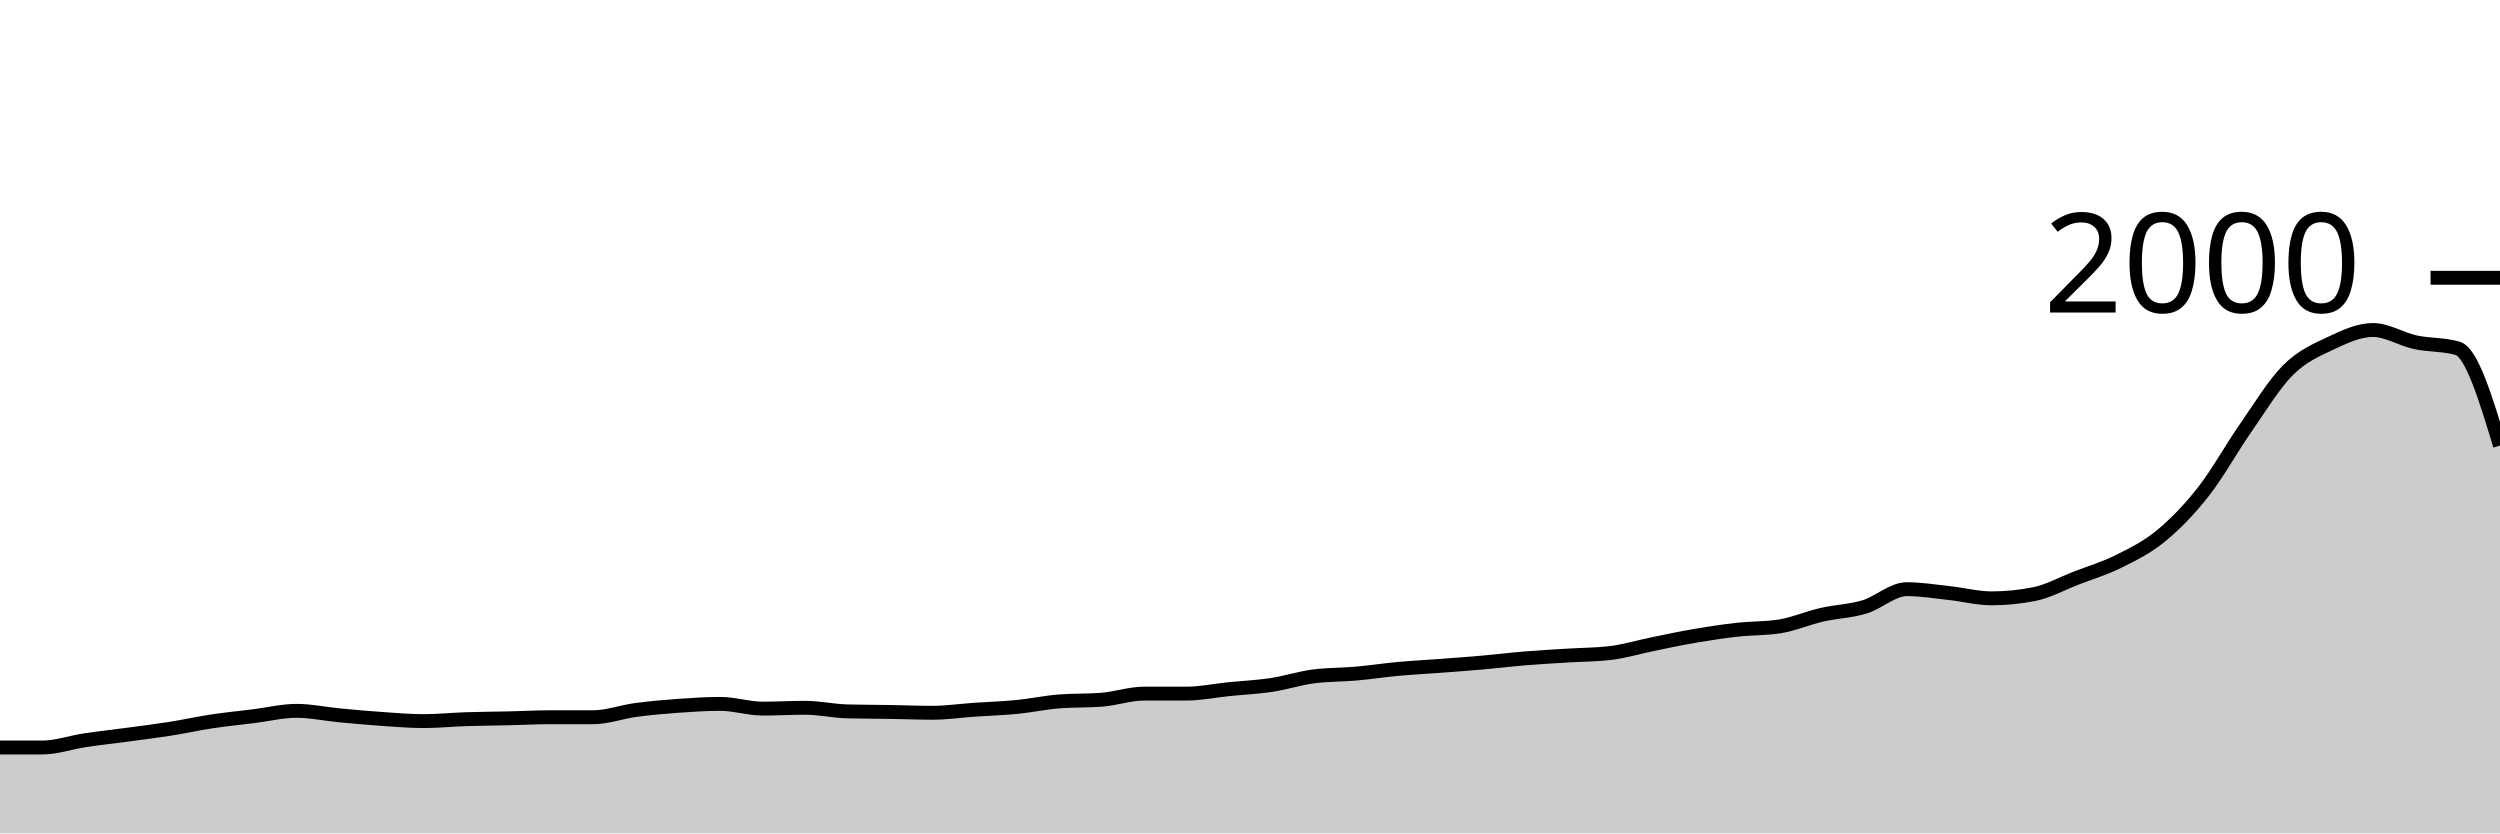
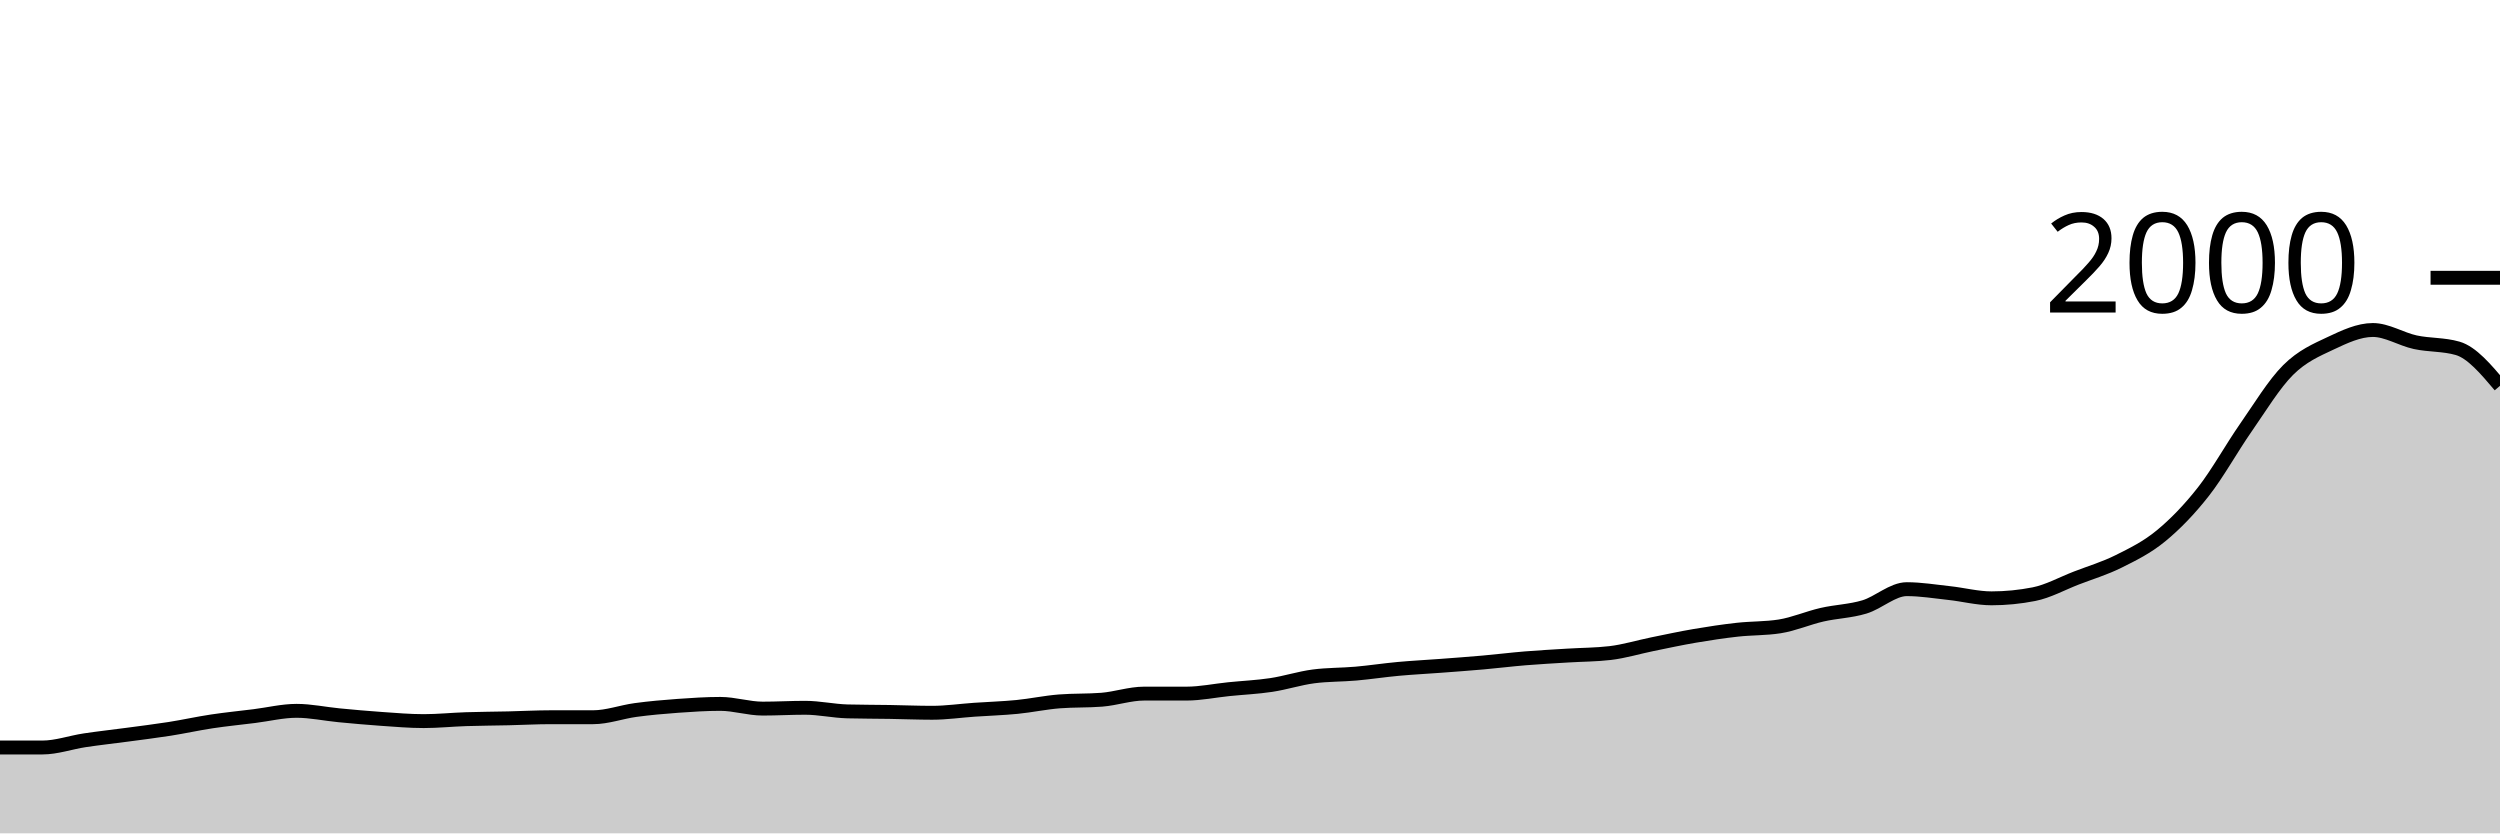
<svg xmlns="http://www.w3.org/2000/svg" viewBox="0 0 180 60">
  <g transform="translate(0,20)">
-     <path class="area" fill="rgba(0, 0, 0, 0.2)" d="M0,33.82C1.017,33.82,2.034,33.82,3.051,33.82C4.068,33.82,5.085,33.453,6.102,33.3C7.119,33.147,8.136,33.037,9.153,32.9C10.169,32.763,11.186,32.64,12.203,32.48C13.22,32.32,14.237,32.093,15.254,31.94C16.271,31.787,17.288,31.687,18.305,31.56C19.322,31.433,20.339,31.18,21.356,31.18C22.373,31.18,23.39,31.403,24.407,31.5C25.424,31.597,26.441,31.69,27.458,31.76C28.475,31.83,29.492,31.92,30.508,31.92C31.525,31.92,32.542,31.813,33.559,31.78C34.576,31.747,35.593,31.743,36.61,31.72C37.627,31.697,38.644,31.64,39.661,31.64C40.678,31.64,41.695,31.64,42.712,31.64C43.729,31.64,44.746,31.257,45.763,31.12C46.78,30.983,47.797,30.893,48.814,30.82C49.831,30.747,50.847,30.68,51.864,30.68C52.881,30.68,53.898,31.02,54.915,31.02C55.932,31.02,56.949,30.96,57.966,30.96C58.983,30.96,60,31.193,61.017,31.22C62.034,31.247,63.051,31.243,64.068,31.26C65.085,31.277,66.102,31.32,67.119,31.32C68.136,31.32,69.153,31.17,70.169,31.1C71.186,31.03,72.203,31,73.22,30.9C74.237,30.8,75.254,30.58,76.271,30.5C77.288,30.42,78.305,30.46,79.322,30.38C80.339,30.3,81.356,29.94,82.373,29.94C83.39,29.94,84.407,29.94,85.424,29.94C86.441,29.94,87.458,29.723,88.475,29.62C89.492,29.517,90.508,29.473,91.525,29.32C92.542,29.167,93.559,28.833,94.576,28.7C95.593,28.567,96.61,28.59,97.627,28.5C98.644,28.41,99.661,28.253,100.678,28.16C101.695,28.067,102.712,28.017,103.729,27.94C104.746,27.863,105.763,27.79,106.78,27.7C107.797,27.61,108.814,27.483,109.831,27.4C110.847,27.317,111.864,27.263,112.881,27.2C113.898,27.137,114.915,27.14,115.932,27.02C116.949,26.9,117.966,26.587,118.983,26.38C120,26.173,121.017,25.953,122.034,25.78C123.051,25.607,124.068,25.453,125.085,25.34C126.102,25.227,127.119,25.26,128.136,25.1C129.153,24.94,130.169,24.493,131.186,24.26C132.203,24.027,133.22,24.007,134.237,23.7C135.254,23.393,136.271,22.42,137.288,22.42C138.305,22.42,139.322,22.59,140.339,22.7C141.356,22.81,142.373,23.08,143.39,23.08C144.407,23.08,145.424,22.98,146.441,22.78C147.458,22.58,148.475,22.013,149.492,21.62C150.508,21.227,151.525,20.927,152.542,20.42C153.559,19.913,154.576,19.417,155.593,18.58C156.61,17.743,157.627,16.697,158.644,15.4C159.661,14.103,160.678,12.26,161.695,10.8C162.712,9.34,163.729,7.653,164.746,6.64C165.763,5.627,166.78,5.2,167.797,4.72C168.814,4.24,169.831,3.76,170.847,3.76C171.864,3.76,172.881,4.42,173.898,4.64C174.915,4.86,175.932,4.787,176.949,5.08C177.966,5.373,178.983,8.727,180,12.08L180,40C178.983,40,177.966,40,176.949,40C175.932,40,174.915,40,173.898,40C172.881,40,171.864,40,170.847,40C169.831,40,168.814,40,167.797,40C166.78,40,165.763,40,164.746,40C163.729,40,162.712,40,161.695,40C160.678,40,159.661,40,158.644,40C157.627,40,156.61,40,155.593,40C154.576,40,153.559,40,152.542,40C151.525,40,150.508,40,149.492,40C148.475,40,147.458,40,146.441,40C145.424,40,144.407,40,143.39,40C142.373,40,141.356,40,140.339,40C139.322,40,138.305,40,137.288,40C136.271,40,135.254,40,134.237,40C133.22,40,132.203,40,131.186,40C130.169,40,129.153,40,128.136,40C127.119,40,126.102,40,125.085,40C124.068,40,123.051,40,122.034,40C121.017,40,120,40,118.983,40C117.966,40,116.949,40,115.932,40C114.915,40,113.898,40,112.881,40C111.864,40,110.847,40,109.831,40C108.814,40,107.797,40,106.78,40C105.763,40,104.746,40,103.729,40C102.712,40,101.695,40,100.678,40C99.661,40,98.644,40,97.627,40C96.61,40,95.593,40,94.576,40C93.559,40,92.542,40,91.525,40C90.508,40,89.492,40,88.475,40C87.458,40,86.441,40,85.424,40C84.407,40,83.39,40,82.373,40C81.356,40,80.339,40,79.322,40C78.305,40,77.288,40,76.271,40C75.254,40,74.237,40,73.22,40C72.203,40,71.186,40,70.169,40C69.153,40,68.136,40,67.119,40C66.102,40,65.085,40,64.068,40C63.051,40,62.034,40,61.017,40C60,40,58.983,40,57.966,40C56.949,40,55.932,40,54.915,40C53.898,40,52.881,40,51.864,40C50.847,40,49.831,40,48.814,40C47.797,40,46.78,40,45.763,40C44.746,40,43.729,40,42.712,40C41.695,40,40.678,40,39.661,40C38.644,40,37.627,40,36.61,40C35.593,40,34.576,40,33.559,40C32.542,40,31.525,40,30.508,40C29.492,40,28.475,40,27.458,40C26.441,40,25.424,40,24.407,40C23.39,40,22.373,40,21.356,40C20.339,40,19.322,40,18.305,40C17.288,40,16.271,40,15.254,40C14.237,40,13.22,40,12.203,40C11.186,40,10.169,40,9.153,40C8.136,40,7.119,40,6.102,40C5.085,40,4.068,40,3.051,40C2.034,40,1.017,40,0,40Z" />
-     <path class="line" stroke="black" fill="none" d="M0,33.82C1.017,33.82,2.034,33.82,3.051,33.82C4.068,33.82,5.085,33.453,6.102,33.3C7.119,33.147,8.136,33.037,9.153,32.9C10.169,32.763,11.186,32.64,12.203,32.48C13.22,32.32,14.237,32.093,15.254,31.94C16.271,31.787,17.288,31.687,18.305,31.56C19.322,31.433,20.339,31.18,21.356,31.18C22.373,31.18,23.39,31.403,24.407,31.5C25.424,31.597,26.441,31.69,27.458,31.76C28.475,31.83,29.492,31.92,30.508,31.92C31.525,31.92,32.542,31.813,33.559,31.78C34.576,31.747,35.593,31.743,36.61,31.72C37.627,31.697,38.644,31.64,39.661,31.64C40.678,31.64,41.695,31.64,42.712,31.64C43.729,31.64,44.746,31.257,45.763,31.12C46.78,30.983,47.797,30.893,48.814,30.82C49.831,30.747,50.847,30.68,51.864,30.68C52.881,30.68,53.898,31.02,54.915,31.02C55.932,31.02,56.949,30.96,57.966,30.96C58.983,30.96,60,31.193,61.017,31.22C62.034,31.247,63.051,31.243,64.068,31.26C65.085,31.277,66.102,31.32,67.119,31.32C68.136,31.32,69.153,31.17,70.169,31.1C71.186,31.03,72.203,31,73.22,30.9C74.237,30.8,75.254,30.58,76.271,30.5C77.288,30.42,78.305,30.46,79.322,30.38C80.339,30.3,81.356,29.94,82.373,29.94C83.39,29.94,84.407,29.94,85.424,29.94C86.441,29.94,87.458,29.723,88.475,29.62C89.492,29.517,90.508,29.473,91.525,29.32C92.542,29.167,93.559,28.833,94.576,28.7C95.593,28.567,96.61,28.59,97.627,28.5C98.644,28.41,99.661,28.253,100.678,28.16C101.695,28.067,102.712,28.017,103.729,27.94C104.746,27.863,105.763,27.79,106.78,27.7C107.797,27.61,108.814,27.483,109.831,27.4C110.847,27.317,111.864,27.263,112.881,27.2C113.898,27.137,114.915,27.14,115.932,27.02C116.949,26.9,117.966,26.587,118.983,26.38C120,26.173,121.017,25.953,122.034,25.78C123.051,25.607,124.068,25.453,125.085,25.34C126.102,25.227,127.119,25.26,128.136,25.1C129.153,24.94,130.169,24.493,131.186,24.26C132.203,24.027,133.22,24.007,134.237,23.7C135.254,23.393,136.271,22.42,137.288,22.42C138.305,22.42,139.322,22.59,140.339,22.7C141.356,22.81,142.373,23.08,143.39,23.08C144.407,23.08,145.424,22.98,146.441,22.78C147.458,22.58,148.475,22.013,149.492,21.62C150.508,21.227,151.525,20.927,152.542,20.42C153.559,19.913,154.576,19.417,155.593,18.58C156.61,17.743,157.627,16.697,158.644,15.4C159.661,14.103,160.678,12.26,161.695,10.8C162.712,9.34,163.729,7.653,164.746,6.64C165.763,5.627,166.78,5.2,167.797,4.72C168.814,4.24,169.831,3.76,170.847,3.76C171.864,3.76,172.881,4.42,173.898,4.64C174.915,4.86,175.932,4.787,176.949,5.08C177.966,5.373,178.983,8.727,180,12.08" />
+     <path class="area" fill="rgba(0, 0, 0, 0.2)" d="M0,33.82C1.017,33.82,2.034,33.82,3.051,33.82C4.068,33.82,5.085,33.453,6.102,33.3C7.119,33.147,8.136,33.037,9.153,32.9C10.169,32.763,11.186,32.64,12.203,32.48C13.22,32.32,14.237,32.093,15.254,31.94C16.271,31.787,17.288,31.687,18.305,31.56C19.322,31.433,20.339,31.18,21.356,31.18C22.373,31.18,23.39,31.403,24.407,31.5C25.424,31.597,26.441,31.69,27.458,31.76C28.475,31.83,29.492,31.92,30.508,31.92C31.525,31.92,32.542,31.813,33.559,31.78C34.576,31.747,35.593,31.743,36.61,31.72C37.627,31.697,38.644,31.64,39.661,31.64C40.678,31.64,41.695,31.64,42.712,31.64C43.729,31.64,44.746,31.257,45.763,31.12C46.78,30.983,47.797,30.893,48.814,30.82C49.831,30.747,50.847,30.68,51.864,30.68C52.881,30.68,53.898,31.02,54.915,31.02C55.932,31.02,56.949,30.96,57.966,30.96C58.983,30.96,60,31.193,61.017,31.22C62.034,31.247,63.051,31.243,64.068,31.26C65.085,31.277,66.102,31.32,67.119,31.32C68.136,31.32,69.153,31.17,70.169,31.1C71.186,31.03,72.203,31,73.22,30.9C74.237,30.8,75.254,30.58,76.271,30.5C77.288,30.42,78.305,30.46,79.322,30.38C80.339,30.3,81.356,29.94,82.373,29.94C83.39,29.94,84.407,29.94,85.424,29.94C86.441,29.94,87.458,29.723,88.475,29.62C89.492,29.517,90.508,29.473,91.525,29.32C92.542,29.167,93.559,28.833,94.576,28.7C95.593,28.567,96.61,28.59,97.627,28.5C98.644,28.41,99.661,28.253,100.678,28.16C101.695,28.067,102.712,28.017,103.729,27.94C104.746,27.863,105.763,27.79,106.78,27.7C107.797,27.61,108.814,27.483,109.831,27.4C110.847,27.317,111.864,27.263,112.881,27.2C113.898,27.137,114.915,27.14,115.932,27.02C116.949,26.9,117.966,26.587,118.983,26.38C120,26.173,121.017,25.953,122.034,25.78C123.051,25.607,124.068,25.453,125.085,25.34C126.102,25.227,127.119,25.26,128.136,25.1C129.153,24.94,130.169,24.493,131.186,24.26C132.203,24.027,133.22,24.007,134.237,23.7C135.254,23.393,136.271,22.42,137.288,22.42C138.305,22.42,139.322,22.59,140.339,22.7C141.356,22.81,142.373,23.08,143.39,23.08C144.407,23.08,145.424,22.98,146.441,22.78C147.458,22.58,148.475,22.013,149.492,21.62C150.508,21.227,151.525,20.927,152.542,20.42C153.559,19.913,154.576,19.417,155.593,18.58C156.61,17.743,157.627,16.697,158.644,15.4C159.661,14.103,160.678,12.26,161.695,10.8C162.712,9.34,163.729,7.653,164.746,6.64C165.763,5.627,166.78,5.2,167.797,4.72C168.814,4.24,169.831,3.76,170.847,3.76C171.864,3.76,172.881,4.42,173.898,4.64C174.915,4.86,175.932,4.787,176.949,5.08C177.966,5.373,178.983,6.577,180,7.78L180,40C178.983,40,177.966,40,176.949,40C175.932,40,174.915,40,173.898,40C172.881,40,171.864,40,170.847,40C169.831,40,168.814,40,167.797,40C166.78,40,165.763,40,164.746,40C163.729,40,162.712,40,161.695,40C160.678,40,159.661,40,158.644,40C157.627,40,156.61,40,155.593,40C154.576,40,153.559,40,152.542,40C151.525,40,150.508,40,149.492,40C148.475,40,147.458,40,146.441,40C145.424,40,144.407,40,143.39,40C142.373,40,141.356,40,140.339,40C139.322,40,138.305,40,137.288,40C136.271,40,135.254,40,134.237,40C133.22,40,132.203,40,131.186,40C130.169,40,129.153,40,128.136,40C127.119,40,126.102,40,125.085,40C124.068,40,123.051,40,122.034,40C121.017,40,120,40,118.983,40C117.966,40,116.949,40,115.932,40C114.915,40,113.898,40,112.881,40C111.864,40,110.847,40,109.831,40C108.814,40,107.797,40,106.78,40C105.763,40,104.746,40,103.729,40C102.712,40,101.695,40,100.678,40C99.661,40,98.644,40,97.627,40C96.61,40,95.593,40,94.576,40C93.559,40,92.542,40,91.525,40C90.508,40,89.492,40,88.475,40C87.458,40,86.441,40,85.424,40C84.407,40,83.39,40,82.373,40C81.356,40,80.339,40,79.322,40C78.305,40,77.288,40,76.271,40C75.254,40,74.237,40,73.22,40C72.203,40,71.186,40,70.169,40C69.153,40,68.136,40,67.119,40C66.102,40,65.085,40,64.068,40C63.051,40,62.034,40,61.017,40C60,40,58.983,40,57.966,40C56.949,40,55.932,40,54.915,40C53.898,40,52.881,40,51.864,40C50.847,40,49.831,40,48.814,40C47.797,40,46.78,40,45.763,40C44.746,40,43.729,40,42.712,40C41.695,40,40.678,40,39.661,40C38.644,40,37.627,40,36.61,40C35.593,40,34.576,40,33.559,40C32.542,40,31.525,40,30.508,40C29.492,40,28.475,40,27.458,40C26.441,40,25.424,40,24.407,40C23.39,40,22.373,40,21.356,40C20.339,40,19.322,40,18.305,40C17.288,40,16.271,40,15.254,40C14.237,40,13.22,40,12.203,40C11.186,40,10.169,40,9.153,40C8.136,40,7.119,40,6.102,40C5.085,40,4.068,40,3.051,40C2.034,40,1.017,40,0,40Z" />
+     <path class="line" stroke="black" fill="none" d="M0,33.82C1.017,33.82,2.034,33.82,3.051,33.82C4.068,33.82,5.085,33.453,6.102,33.3C7.119,33.147,8.136,33.037,9.153,32.9C10.169,32.763,11.186,32.64,12.203,32.48C13.22,32.32,14.237,32.093,15.254,31.94C16.271,31.787,17.288,31.687,18.305,31.56C19.322,31.433,20.339,31.18,21.356,31.18C22.373,31.18,23.39,31.403,24.407,31.5C25.424,31.597,26.441,31.69,27.458,31.76C28.475,31.83,29.492,31.92,30.508,31.92C31.525,31.92,32.542,31.813,33.559,31.78C34.576,31.747,35.593,31.743,36.61,31.72C37.627,31.697,38.644,31.64,39.661,31.64C40.678,31.64,41.695,31.64,42.712,31.64C43.729,31.64,44.746,31.257,45.763,31.12C46.78,30.983,47.797,30.893,48.814,30.82C49.831,30.747,50.847,30.68,51.864,30.68C52.881,30.68,53.898,31.02,54.915,31.02C55.932,31.02,56.949,30.96,57.966,30.96C58.983,30.96,60,31.193,61.017,31.22C62.034,31.247,63.051,31.243,64.068,31.26C65.085,31.277,66.102,31.32,67.119,31.32C68.136,31.32,69.153,31.17,70.169,31.1C71.186,31.03,72.203,31,73.22,30.9C74.237,30.8,75.254,30.58,76.271,30.5C77.288,30.42,78.305,30.46,79.322,30.38C80.339,30.3,81.356,29.94,82.373,29.94C83.39,29.94,84.407,29.94,85.424,29.94C86.441,29.94,87.458,29.723,88.475,29.62C89.492,29.517,90.508,29.473,91.525,29.32C92.542,29.167,93.559,28.833,94.576,28.7C95.593,28.567,96.61,28.59,97.627,28.5C98.644,28.41,99.661,28.253,100.678,28.16C101.695,28.067,102.712,28.017,103.729,27.94C104.746,27.863,105.763,27.79,106.78,27.7C107.797,27.61,108.814,27.483,109.831,27.4C110.847,27.317,111.864,27.263,112.881,27.2C113.898,27.137,114.915,27.14,115.932,27.02C116.949,26.9,117.966,26.587,118.983,26.38C120,26.173,121.017,25.953,122.034,25.78C123.051,25.607,124.068,25.453,125.085,25.34C126.102,25.227,127.119,25.26,128.136,25.1C129.153,24.94,130.169,24.493,131.186,24.26C132.203,24.027,133.22,24.007,134.237,23.7C135.254,23.393,136.271,22.42,137.288,22.42C138.305,22.42,139.322,22.59,140.339,22.7C141.356,22.81,142.373,23.08,143.39,23.08C144.407,23.08,145.424,22.98,146.441,22.78C147.458,22.58,148.475,22.013,149.492,21.62C150.508,21.227,151.525,20.927,152.542,20.42C153.559,19.913,154.576,19.417,155.593,18.58C156.61,17.743,157.627,16.697,158.644,15.4C159.661,14.103,160.678,12.26,161.695,10.8C162.712,9.34,163.729,7.653,164.746,6.64C165.763,5.627,166.78,5.2,167.797,4.72C168.814,4.24,169.831,3.76,170.847,3.76C171.864,3.76,172.881,4.42,173.898,4.64C174.915,4.86,175.932,4.787,176.949,5.08C177.966,5.373,178.983,6.577,180,7.78" />
    <path class="axis-ceiling" stroke-width="1" stroke="black" fill="none" d="M175,0L180,0" />
    <text class="axis-ceiling-label" font-family="sans-serif" text-anchor="end" font-size="10px" x="170" y="2.5">2000</text>
  </g>
</svg>
